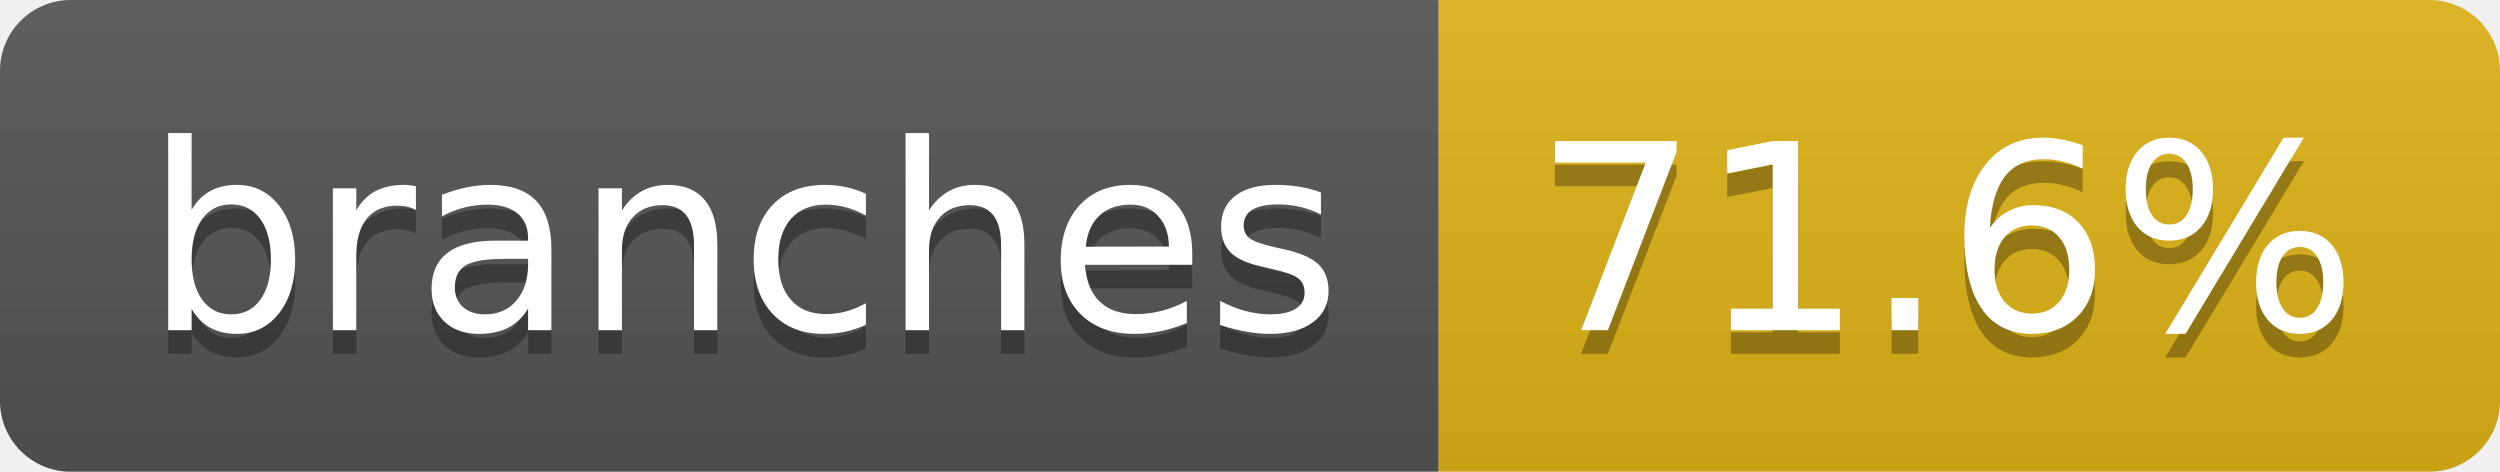
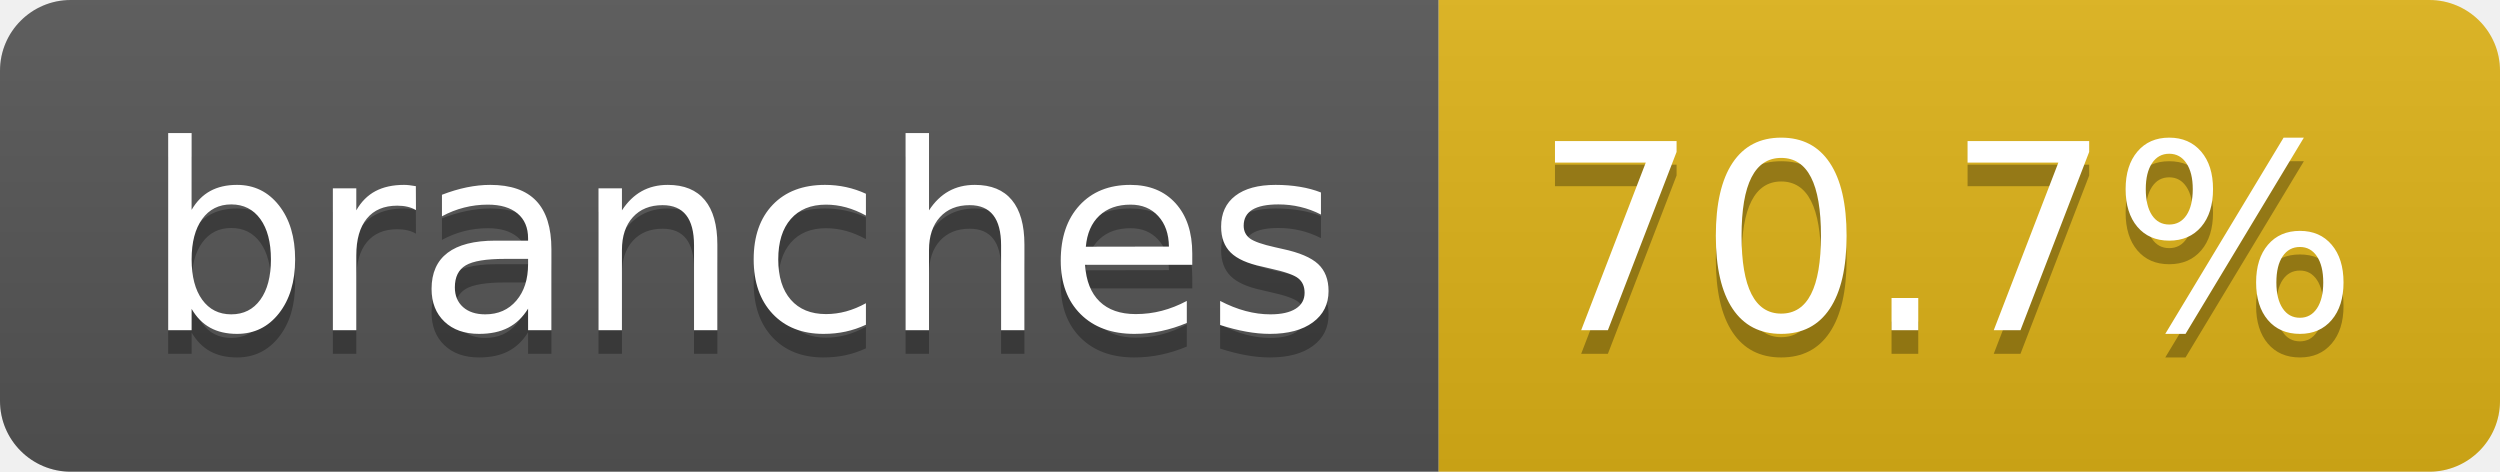
- <svg xmlns="http://www.w3.org/2000/svg" width="106" height="20" role="img" aria-label="branches: 71.6%">
+ <svg xmlns="http://www.w3.org/2000/svg" width="106" height="20" role="img" aria-label="branches: 70.7%">
  <linearGradient id="s" x2="0" y2="100%">
    <stop offset="0" stop-color="#bbb" stop-opacity=".1" />
    <stop offset="1" stop-opacity=".1" />
  </linearGradient>
  <clipPath id="r">
    <rect width="106" height="20" rx="3" fill="#fff" />
  </clipPath>
  <g clip-path="url(#r)">
    <rect width="61" height="20" fill="#555" />
    <rect x="61" width="45" height="20" fill="#dfb317" />
    <rect width="106" height="20" fill="url(#s)" />
  </g>
  <g fill="#fff" text-anchor="middle" font-family="Verdana,Geneva,DejaVu Sans,sans-serif" text-rendering="geometricPrecision" font-size="110">
    <text aria-hidden="true" x="315" y="150" fill="#010101" fill-opacity=".3" transform="scale(.1)" textLength="507">branches</text>
    <text x="315" y="140" transform="scale(.1)" fill="#fff" textLength="507">branches</text>
-     <text aria-hidden="true" x="825" y="150" fill="#010101" fill-opacity=".3" transform="scale(.1)" textLength="350">71.6%</text>
-     <text x="825" y="140" transform="scale(.1)" fill="#fff" textLength="350">71.6%</text>
+     <text aria-hidden="true" x="825" y="150" fill="#010101" fill-opacity=".3" transform="scale(.1)" textLength="350">70.7%</text>
+     <text x="825" y="140" transform="scale(.1)" fill="#fff" textLength="350">70.7%</text>
  </g>
</svg>
